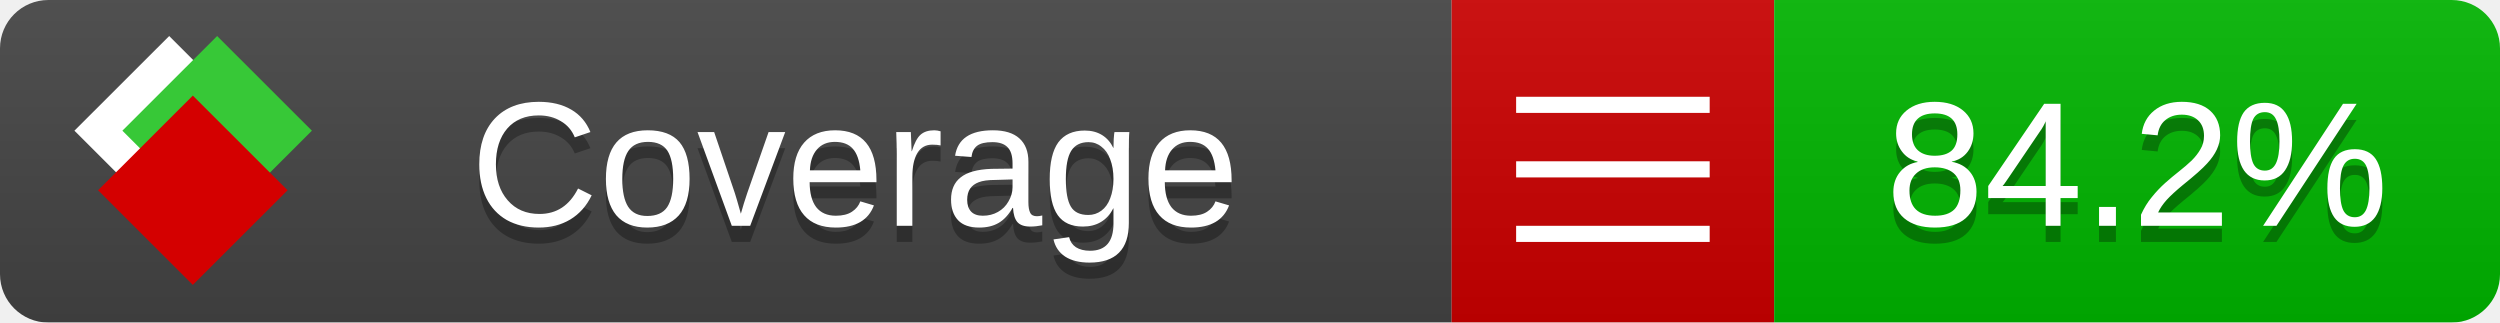
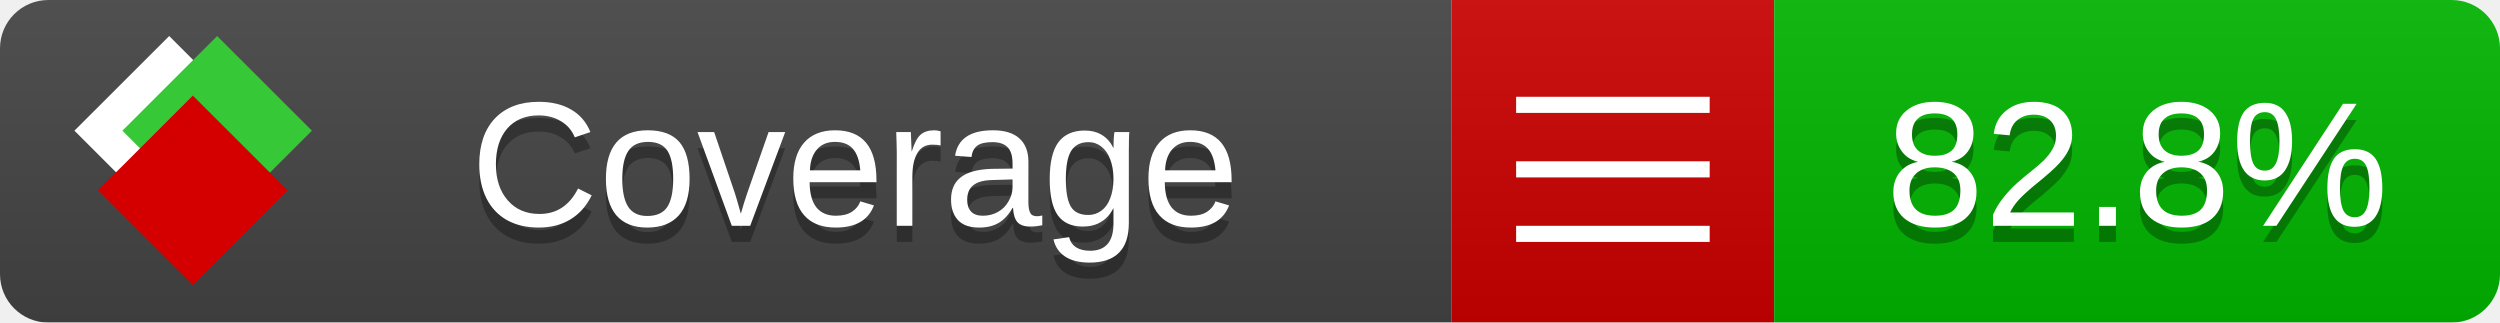
<svg xmlns="http://www.w3.org/2000/svg" xmlns:xlink="http://www.w3.org/1999/xlink" width="155" height="20">
  <style type="text/css">
          
            @keyframes fade1 {
                0% { visibility: visible; opacity: 1; }
               23% { visibility: visible; opacity: 1; }
               25% { visibility: hidden; opacity: 0; }
               48% { visibility: hidden; opacity: 0; }
               50% { visibility: hidden; opacity: 0; }
               73% { visibility: hidden; opacity: 0; }
               75% { visibility: hidden; opacity: 0; }
               98% { visibility: hidden; opacity: 0; }
              100% { visibility: visible; opacity: 1; }
            }
            @keyframes fade2 {
                0% { visibility: hidden; opacity: 0; }
               23% { visibility: hidden; opacity: 0; }
               25% { visibility: visible; opacity: 1; }
               48% { visibility: visible; opacity: 1; }
               50% { visibility: hidden; opacity: 0; }
               73% { visibility: hidden; opacity: 0; }
               75% { visibility: hidden; opacity: 0; }
               98% { visibility: hidden; opacity: 0; }
              100% { visibility: hidden; opacity: 0; }
            }
            @keyframes fade3 {
                0% { visibility: hidden; opacity: 0; }
               23% { visibility: hidden; opacity: 0; }
               25% { visibility: hidden; opacity: 0; }
               48% { visibility: hidden; opacity: 0; }
               50% { visibility: visible; opacity: 1; }
               73% { visibility: visible; opacity: 1; }
               75% { visibility: hidden; opacity: 0; }
               98% { visibility: hidden; opacity: 0; }
              100% { visibility: hidden; opacity: 0; }
            }
            @keyframes fade4 {
                0% { visibility: hidden; opacity: 0; }
               23% { visibility: hidden; opacity: 0; }
               25% { visibility: hidden; opacity: 0; }
               48% { visibility: hidden; opacity: 0; }
               50% { visibility: hidden; opacity: 0; }
               73% { visibility: hidden; opacity: 0; }
               75% { visibility: visible; opacity: 1; }
               98% { visibility: visible; opacity: 1; }
              100% { visibility: hidden; opacity: 0; }
            }
            .linecoverage {
                animation-duration: 15s;
                animation-name: fade1;
                animation-iteration-count: infinite;
            }
            .branchcoverage {
                animation-duration: 15s;
                animation-name: fade2;
                animation-iteration-count: infinite;
            }
            .methodcoverage {
                animation-duration: 15s;
                animation-name: fade3;
                animation-iteration-count: infinite;
            }
            .fullmethodcoverage {
                animation-duration: 15s;
                animation-name: fade4;
                animation-iteration-count: infinite;
            }
          
    </style>
  <defs>
    <linearGradient id="gradient" x2="0" y2="100%">
      <stop offset="0" stop-color="#bbb" stop-opacity=".1" />
      <stop offset="1" stop-opacity=".1" />
    </linearGradient>
    <linearGradient id="c">
      <stop offset="0" stop-color="#d40000" />
      <stop offset="1" stop-color="#ff2a2a" />
    </linearGradient>
    <linearGradient id="a">
      <stop offset="0" stop-color="#e0e0de" />
      <stop offset="1" stop-color="#fff" />
    </linearGradient>
    <linearGradient id="b">
      <stop offset="0" stop-color="#37c837" />
      <stop offset="1" stop-color="#217821" />
    </linearGradient>
    <linearGradient xlink:href="#a" id="e" x1="106.44" x2="69.96" y1="-11.96" y2="-46.84" gradientTransform="matrix(-.8426 -.00045 -.00045 -.8426 -94.27 -75.82)" gradientUnits="userSpaceOnUse" />
    <linearGradient xlink:href="#b" id="f" x1="56.19" x2="77.97" y1="-23.45" y2="10.62" gradientTransform="matrix(.8426 .00045 .00045 .8426 94.27 75.82)" gradientUnits="userSpaceOnUse" />
    <linearGradient xlink:href="#c" id="g" x1="79.98" x2="132.9" y1="10.79" y2="10.79" gradientTransform="matrix(.8426 .00045 .00045 .8426 94.27 75.82)" gradientUnits="userSpaceOnUse" />
    <mask id="mask">
      <rect width="155" height="20" rx="3" fill="#fff" />
    </mask>
    <g id="icon" transform="matrix(.04486 0 0 .04481 -.48 -.63)">
      <rect width="52.92" height="52.92" x="-109.72" y="-27.13" fill="url(#e)" transform="rotate(-135)" />
      <rect width="52.92" height="52.92" x="70.19" y="-39.18" fill="url(#f)" transform="rotate(45)" />
      <rect width="52.92" height="52.92" x="80.05" y="-15.74" fill="url(#g)" transform="rotate(45)" />
    </g>
  </defs>
  <g mask="url(#mask)">
    <rect x="0" y="0" width="90" height="20" fill="#444" />
    <rect x="90" y="0" width="20" height="20" fill="#c00" />
    <rect x="110" y="0" width="45" height="20" fill="#00B600" />
    <rect x="0" y="0" width="155" height="20" fill="url(#gradient)" />
  </g>
  <g>
    <path class="" stroke="#fff" d="M94 6.5 h12 M94 10.5 h12 M94 14.5 h12" />
  </g>
  <g fill="#fff" text-anchor="middle" font-family="Verdana,Arial,Geneva,sans-serif" font-size="11">
    <a xlink:href="https://github.com/danielpalme/ReportGenerator" target="_top">
      <use xlink:href="#icon" transform="translate(3,1) scale(3.5)" />
    </a>
    <text x="53" y="15" fill="#010101" fill-opacity=".3">Coverage</text>
    <text x="53" y="14" fill="#fff">Coverage</text>
-     <text class="" x="132.5" y="15" fill="#010101" fill-opacity=".3">84.2%</text>
-     <text class="" x="132.5" y="14">84.2%</text>
+     <text class="" x="132.5" y="15" fill="#010101" fill-opacity=".3">82.8%</text>
+     <text class="" x="132.5" y="14">82.8%</text>
  </g>
  <g>
    <rect class="" x="90" y="0" width="65" height="20" fill-opacity="0" />
  </g>
</svg>
